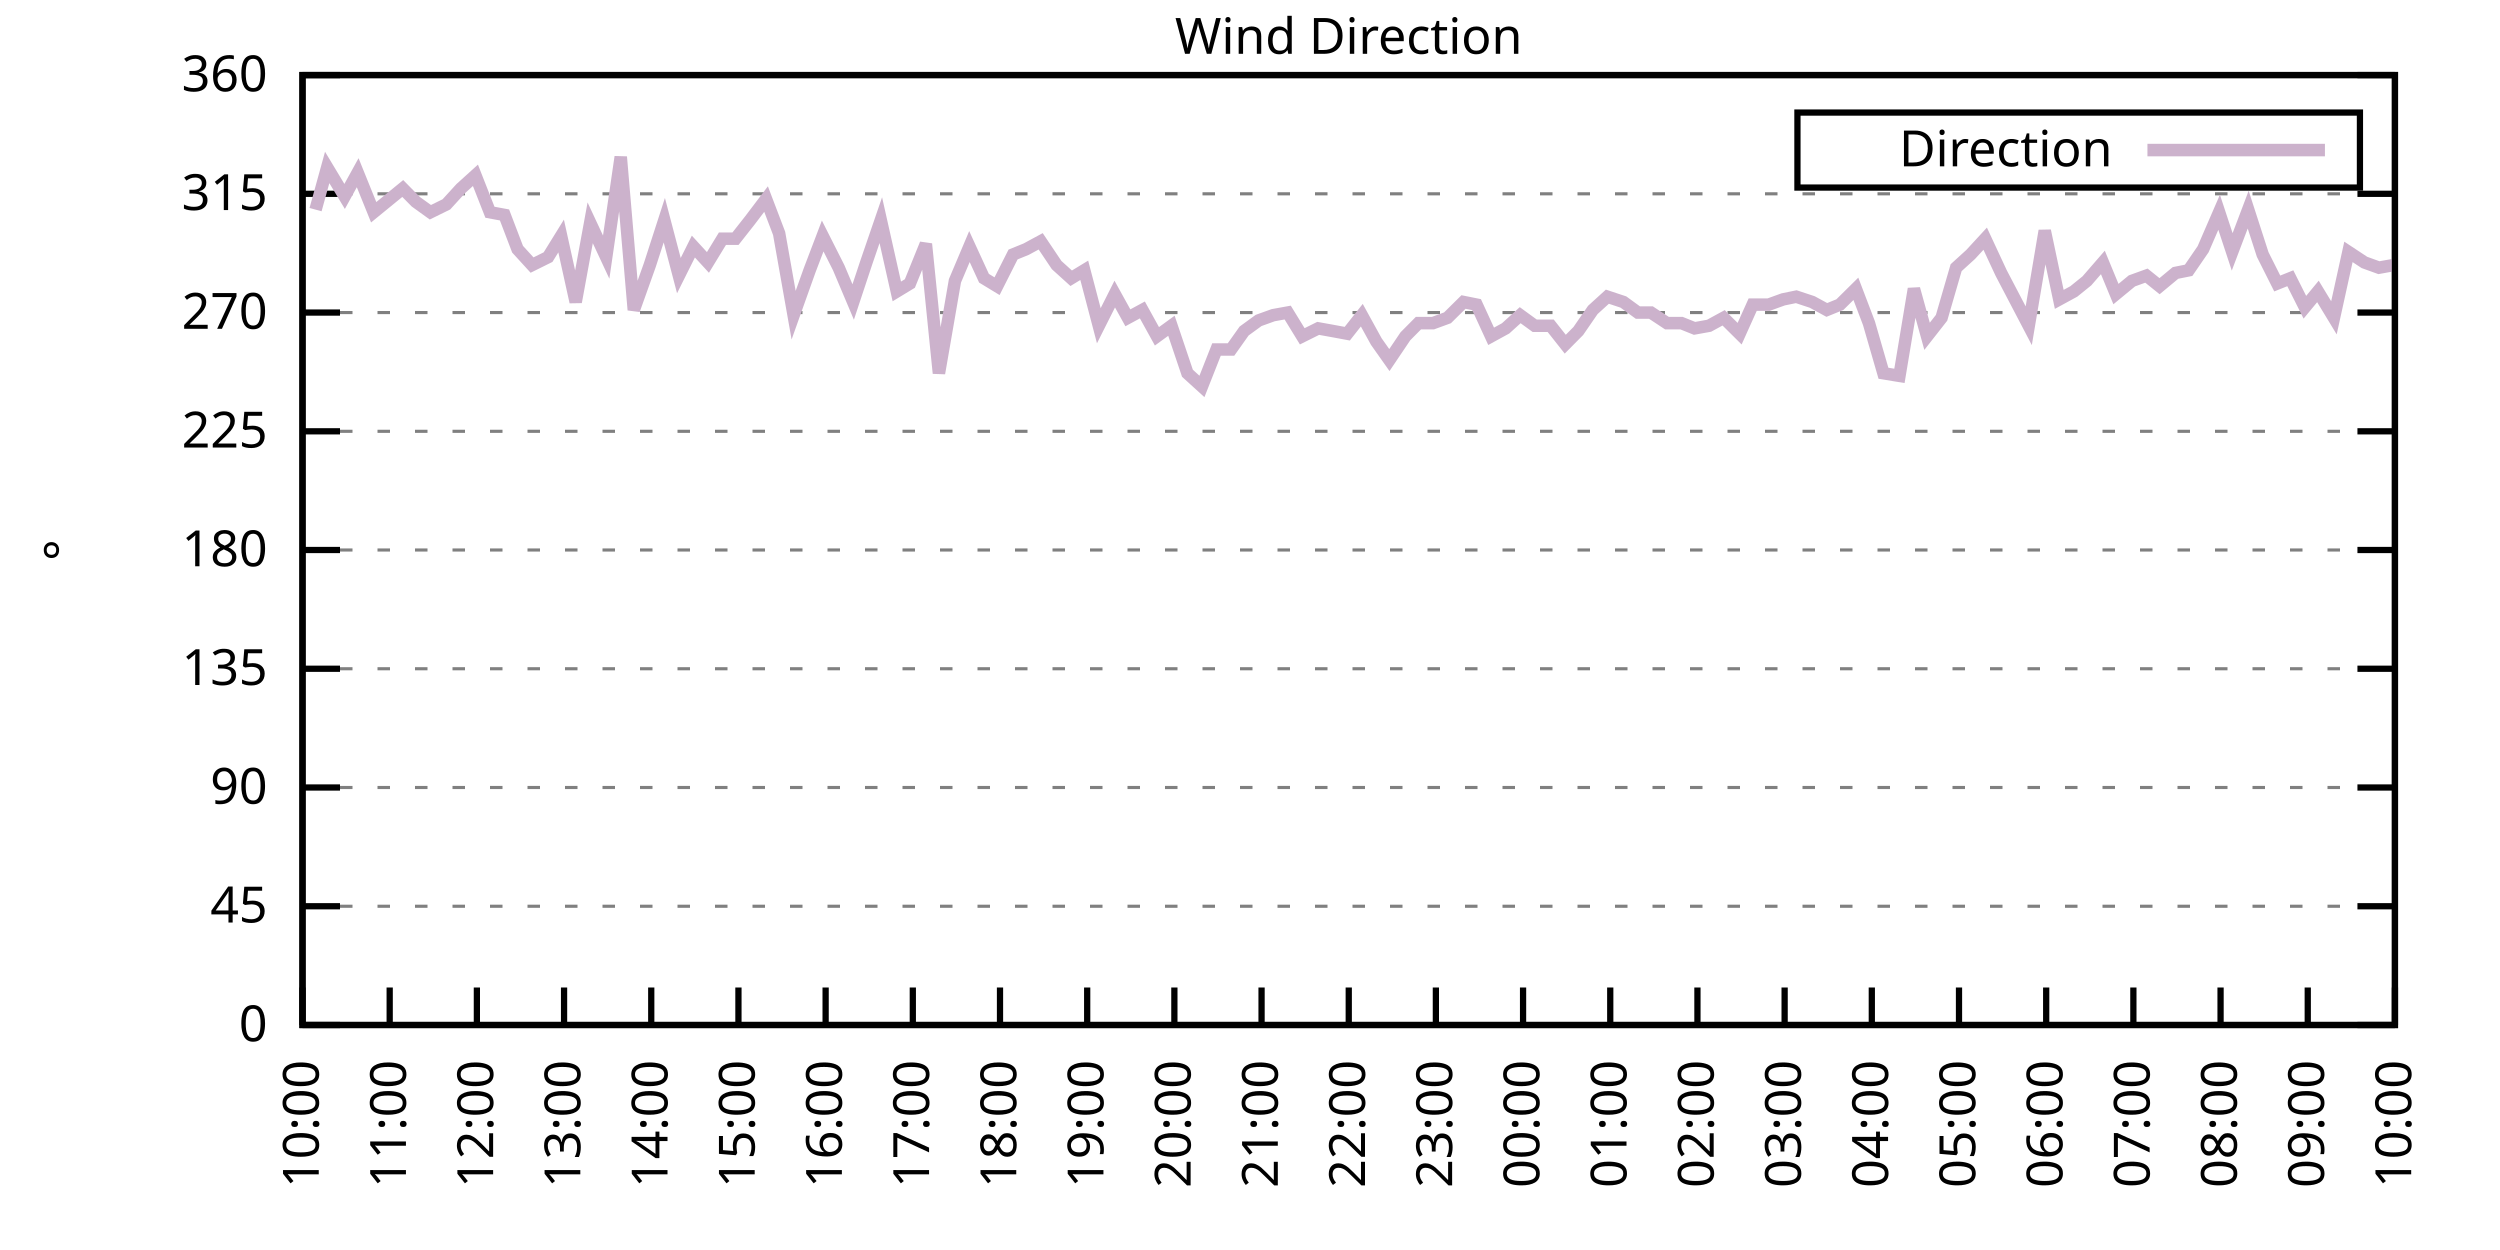
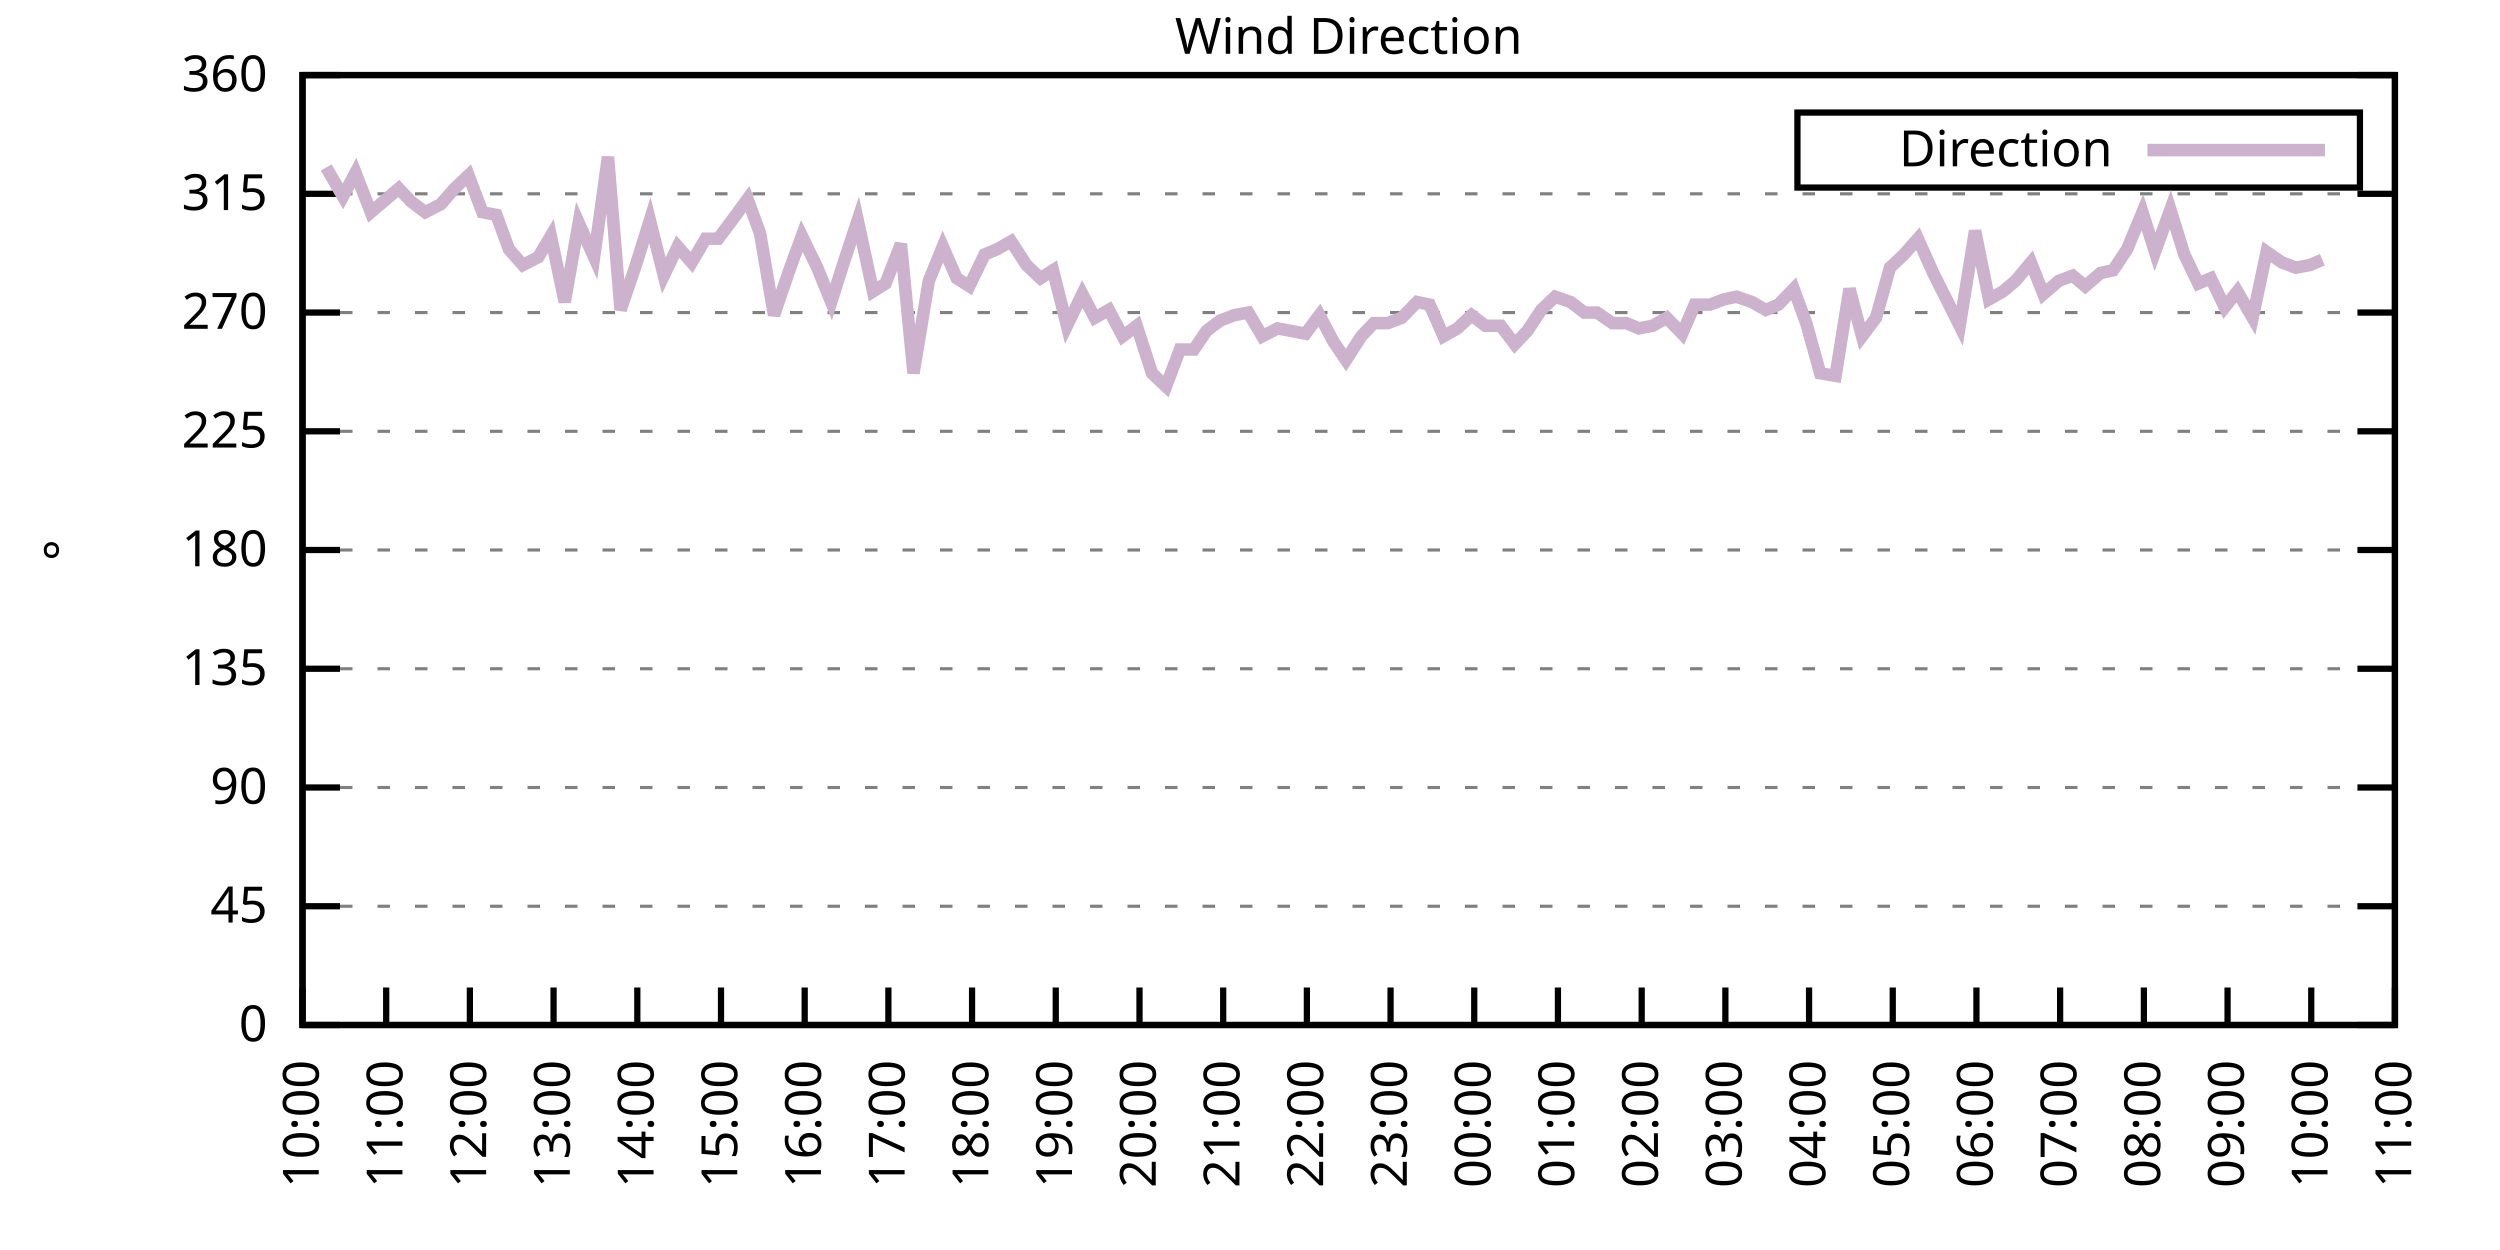
<svg xmlns="http://www.w3.org/2000/svg" xmlns:xlink="http://www.w3.org/1999/xlink" width="400" height="200" viewBox="0 0 400 200">
  <g id="gnuplot_canvas">
    <rect x="0" y="0" width="400" height="200" fill="none" />
    <defs>
      <circle id="gpDot" r="0.5" stroke-width="0.5" stroke="currentColor" />
      <path id="gpPt0" stroke-width="0.333" stroke="currentColor" d="M-1,0 h2 M0,-1 v2" />
      <path id="gpPt1" stroke-width="0.333" stroke="currentColor" d="M-1,-1 L1,1 M1,-1 L-1,1" />
      <path id="gpPt2" stroke-width="0.333" stroke="currentColor" d="M-1,0 L1,0 M0,-1 L0,1 M-1,-1 L1,1 M-1,1 L1,-1" />
      <rect id="gpPt3" stroke-width="0.333" stroke="currentColor" x="-1" y="-1" width="2" height="2" />
      <rect id="gpPt4" stroke-width="0.333" stroke="currentColor" fill="currentColor" x="-1" y="-1" width="2" height="2" />
      <circle id="gpPt5" stroke-width="0.333" stroke="currentColor" cx="0" cy="0" r="1" />
      <use xlink:href="#gpPt5" id="gpPt6" fill="currentColor" stroke="none" />
      <path id="gpPt7" stroke-width="0.333" stroke="currentColor" d="M0,-1.33 L-1.33,0.67 L1.33,0.67 z" />
      <use xlink:href="#gpPt7" id="gpPt8" fill="currentColor" stroke="none" />
      <use xlink:href="#gpPt7" id="gpPt9" stroke="currentColor" transform="rotate(180)" />
      <use xlink:href="#gpPt9" id="gpPt10" fill="currentColor" stroke="none" />
      <use xlink:href="#gpPt3" id="gpPt11" stroke="currentColor" transform="rotate(45)" />
      <use xlink:href="#gpPt11" id="gpPt12" fill="currentColor" stroke="none" />
      <path id="gpPt13" stroke-width="0.333" stroke="currentColor" d="M0,1.330 L1.265,0.411 L0.782,-1.067 L-0.782,-1.076 L-1.265,0.411 z" />
      <use xlink:href="#gpPt13" id="gpPt14" fill="currentColor" stroke="none" />
      <filter id="textbox" filterUnits="objectBoundingBox" x="0" y="0" height="1" width="1">
        <feFlood flood-color="white" flood-opacity="1" result="bgnd" />
        <feComposite in="SourceGraphic" in2="bgnd" operator="atop" />
      </filter>
      <filter id="greybox" filterUnits="objectBoundingBox" x="0" y="0" height="1" width="1">
        <feFlood flood-color="lightgrey" flood-opacity="1" result="grey" />
        <feComposite in="SourceGraphic" in2="grey" operator="atop" />
      </filter>
    </defs>
    <g fill="none" color="white" stroke="currentColor" stroke-width="1.00" stroke-linecap="butt" stroke-linejoin="miter">
</g>
    <g fill="none" color="black" stroke="currentColor" stroke-width="1.00" stroke-linecap="butt" stroke-linejoin="miter">
      <g stroke="none" shape-rendering="crispEdges">
        <polygon fill="rgb(255, 255, 255)" points="48.40,164.00 383.18,164.00 383.18,12.02 48.40,12.02 " />
      </g>
    </g>
    <g fill="none" color="black" stroke="currentColor" stroke-width="1.00" stroke-linecap="butt" stroke-linejoin="miter">
</g>
    <g fill="none" color="black" stroke="black" stroke-width="0.50" stroke-linecap="butt" stroke-linejoin="miter">
</g>
    <g fill="none" color="gray" stroke="currentColor" stroke-width="0.50" stroke-linecap="butt" stroke-linejoin="miter">
      <path stroke="gray" stroke-dasharray="2,4" class="gridline" d="M48.40,164.00 L383.19,164.00  " />
    </g>
    <g fill="none" color="gray" stroke="gray" stroke-width="1.00" stroke-linecap="butt" stroke-linejoin="miter">
</g>
    <g fill="none" color="black" stroke="currentColor" stroke-width="1.00" stroke-linecap="butt" stroke-linejoin="miter">
      <path stroke="black" d="M48.40,164.00 L54.40,164.00 M383.19,164.00 L377.19,164.00  " />
      <g transform="translate(42.80,166.60)" stroke="none" fill="black" font-family="Sans" font-size="8.00" text-anchor="end">
        <text>
          <tspan font-family="Sans"> 0</tspan>
        </text>
      </g>
    </g>
    <g fill="none" color="black" stroke="currentColor" stroke-width="1.00" stroke-linecap="butt" stroke-linejoin="miter">
</g>
    <g fill="none" color="black" stroke="black" stroke-width="0.50" stroke-linecap="butt" stroke-linejoin="miter">
</g>
    <g fill="none" color="gray" stroke="currentColor" stroke-width="0.50" stroke-linecap="butt" stroke-linejoin="miter">
      <path stroke="gray" stroke-dasharray="2,4" class="gridline" d="M48.40,145.00 L383.19,145.00  " />
    </g>
    <g fill="none" color="gray" stroke="gray" stroke-width="1.00" stroke-linecap="butt" stroke-linejoin="miter">
</g>
    <g fill="none" color="black" stroke="currentColor" stroke-width="1.00" stroke-linecap="butt" stroke-linejoin="miter">
      <path stroke="black" d="M48.40,145.00 L54.40,145.00 M383.19,145.00 L377.19,145.00  " />
      <g transform="translate(42.80,147.60)" stroke="none" fill="black" font-family="Sans" font-size="8.00" text-anchor="end">
        <text>
          <tspan font-family="Sans"> 45</tspan>
        </text>
      </g>
    </g>
    <g fill="none" color="black" stroke="currentColor" stroke-width="1.00" stroke-linecap="butt" stroke-linejoin="miter">
</g>
    <g fill="none" color="black" stroke="black" stroke-width="0.50" stroke-linecap="butt" stroke-linejoin="miter">
</g>
    <g fill="none" color="gray" stroke="currentColor" stroke-width="0.50" stroke-linecap="butt" stroke-linejoin="miter">
      <path stroke="gray" stroke-dasharray="2,4" class="gridline" d="M48.40,126.00 L383.19,126.00  " />
    </g>
    <g fill="none" color="gray" stroke="gray" stroke-width="1.00" stroke-linecap="butt" stroke-linejoin="miter">
</g>
    <g fill="none" color="black" stroke="currentColor" stroke-width="1.00" stroke-linecap="butt" stroke-linejoin="miter">
      <path stroke="black" d="M48.40,126.00 L54.40,126.00 M383.19,126.00 L377.19,126.00  " />
      <g transform="translate(42.80,128.60)" stroke="none" fill="black" font-family="Sans" font-size="8.00" text-anchor="end">
        <text>
          <tspan font-family="Sans"> 90</tspan>
        </text>
      </g>
    </g>
    <g fill="none" color="black" stroke="currentColor" stroke-width="1.00" stroke-linecap="butt" stroke-linejoin="miter">
</g>
    <g fill="none" color="black" stroke="black" stroke-width="0.50" stroke-linecap="butt" stroke-linejoin="miter">
</g>
    <g fill="none" color="gray" stroke="currentColor" stroke-width="0.50" stroke-linecap="butt" stroke-linejoin="miter">
      <path stroke="gray" stroke-dasharray="2,4" class="gridline" d="M48.40,107.00 L383.19,107.00  " />
    </g>
    <g fill="none" color="gray" stroke="gray" stroke-width="1.00" stroke-linecap="butt" stroke-linejoin="miter">
</g>
    <g fill="none" color="black" stroke="currentColor" stroke-width="1.00" stroke-linecap="butt" stroke-linejoin="miter">
      <path stroke="black" d="M48.40,107.00 L54.40,107.00 M383.19,107.00 L377.19,107.00  " />
      <g transform="translate(42.80,109.60)" stroke="none" fill="black" font-family="Sans" font-size="8.00" text-anchor="end">
        <text>
          <tspan font-family="Sans"> 135</tspan>
        </text>
      </g>
    </g>
    <g fill="none" color="black" stroke="currentColor" stroke-width="1.00" stroke-linecap="butt" stroke-linejoin="miter">
</g>
    <g fill="none" color="black" stroke="black" stroke-width="0.50" stroke-linecap="butt" stroke-linejoin="miter">
</g>
    <g fill="none" color="gray" stroke="currentColor" stroke-width="0.50" stroke-linecap="butt" stroke-linejoin="miter">
      <path stroke="gray" stroke-dasharray="2,4" class="gridline" d="M48.40,88.00 L383.19,88.00  " />
    </g>
    <g fill="none" color="gray" stroke="gray" stroke-width="1.00" stroke-linecap="butt" stroke-linejoin="miter">
</g>
    <g fill="none" color="black" stroke="currentColor" stroke-width="1.00" stroke-linecap="butt" stroke-linejoin="miter">
      <path stroke="black" d="M48.40,88.00 L54.40,88.00 M383.19,88.00 L377.19,88.00  " />
      <g transform="translate(42.80,90.60)" stroke="none" fill="black" font-family="Sans" font-size="8.00" text-anchor="end">
        <text>
          <tspan font-family="Sans"> 180</tspan>
        </text>
      </g>
    </g>
    <g fill="none" color="black" stroke="currentColor" stroke-width="1.00" stroke-linecap="butt" stroke-linejoin="miter">
</g>
    <g fill="none" color="black" stroke="black" stroke-width="0.50" stroke-linecap="butt" stroke-linejoin="miter">
</g>
    <g fill="none" color="gray" stroke="currentColor" stroke-width="0.50" stroke-linecap="butt" stroke-linejoin="miter">
      <path stroke="gray" stroke-dasharray="2,4" class="gridline" d="M48.40,69.01 L383.19,69.01  " />
    </g>
    <g fill="none" color="gray" stroke="gray" stroke-width="1.00" stroke-linecap="butt" stroke-linejoin="miter">
</g>
    <g fill="none" color="black" stroke="currentColor" stroke-width="1.00" stroke-linecap="butt" stroke-linejoin="miter">
      <path stroke="black" d="M48.40,69.01 L54.40,69.01 M383.19,69.01 L377.19,69.01  " />
      <g transform="translate(42.80,71.61)" stroke="none" fill="black" font-family="Sans" font-size="8.00" text-anchor="end">
        <text>
          <tspan font-family="Sans"> 225</tspan>
        </text>
      </g>
    </g>
    <g fill="none" color="black" stroke="currentColor" stroke-width="1.00" stroke-linecap="butt" stroke-linejoin="miter">
</g>
    <g fill="none" color="black" stroke="black" stroke-width="0.50" stroke-linecap="butt" stroke-linejoin="miter">
</g>
    <g fill="none" color="gray" stroke="currentColor" stroke-width="0.50" stroke-linecap="butt" stroke-linejoin="miter">
      <path stroke="gray" stroke-dasharray="2,4" class="gridline" d="M48.40,50.01 L383.19,50.01  " />
    </g>
    <g fill="none" color="gray" stroke="gray" stroke-width="1.00" stroke-linecap="butt" stroke-linejoin="miter">
</g>
    <g fill="none" color="black" stroke="currentColor" stroke-width="1.00" stroke-linecap="butt" stroke-linejoin="miter">
      <path stroke="black" d="M48.40,50.01 L54.40,50.01 M383.19,50.01 L377.19,50.01  " />
      <g transform="translate(42.80,52.61)" stroke="none" fill="black" font-family="Sans" font-size="8.00" text-anchor="end">
        <text>
          <tspan font-family="Sans"> 270</tspan>
        </text>
      </g>
    </g>
    <g fill="none" color="black" stroke="currentColor" stroke-width="1.00" stroke-linecap="butt" stroke-linejoin="miter">
</g>
    <g fill="none" color="black" stroke="black" stroke-width="0.50" stroke-linecap="butt" stroke-linejoin="miter">
</g>
    <g fill="none" color="gray" stroke="currentColor" stroke-width="0.50" stroke-linecap="butt" stroke-linejoin="miter">
      <path stroke="gray" stroke-dasharray="2,4" class="gridline" d="M48.40,31.01 L383.19,31.01  " />
    </g>
    <g fill="none" color="gray" stroke="gray" stroke-width="1.00" stroke-linecap="butt" stroke-linejoin="miter">
</g>
    <g fill="none" color="black" stroke="currentColor" stroke-width="1.00" stroke-linecap="butt" stroke-linejoin="miter">
      <path stroke="black" d="M48.40,31.01 L54.40,31.01 M383.19,31.01 L377.19,31.01  " />
      <g transform="translate(42.80,33.61)" stroke="none" fill="black" font-family="Sans" font-size="8.00" text-anchor="end">
        <text>
          <tspan font-family="Sans"> 315</tspan>
        </text>
      </g>
    </g>
    <g fill="none" color="black" stroke="currentColor" stroke-width="1.00" stroke-linecap="butt" stroke-linejoin="miter">
</g>
    <g fill="none" color="black" stroke="black" stroke-width="0.50" stroke-linecap="butt" stroke-linejoin="miter">
</g>
    <g fill="none" color="gray" stroke="currentColor" stroke-width="0.50" stroke-linecap="butt" stroke-linejoin="miter">
      <path stroke="gray" stroke-dasharray="2,4" class="gridline" d="M48.40,12.01 L383.19,12.01  " />
    </g>
    <g fill="none" color="gray" stroke="gray" stroke-width="1.00" stroke-linecap="butt" stroke-linejoin="miter">
</g>
    <g fill="none" color="black" stroke="currentColor" stroke-width="1.00" stroke-linecap="butt" stroke-linejoin="miter">
      <path stroke="black" d="M48.40,12.01 L54.40,12.01 M383.19,12.01 L377.19,12.01  " />
      <g transform="translate(42.80,14.61)" stroke="none" fill="black" font-family="Sans" font-size="8.00" text-anchor="end">
        <text>
          <tspan font-family="Sans"> 360</tspan>
        </text>
      </g>
    </g>
    <g fill="none" color="black" stroke="currentColor" stroke-width="1.00" stroke-linecap="butt" stroke-linejoin="miter">
      <path stroke="black" d="M48.40,164.00 L48.40,158.00  " />
      <g transform="translate(51.00,169.60) rotate(270.00)" stroke="none" fill="black" font-family="Sans" font-size="8.00" text-anchor="end">
        <text>
          <tspan font-family="Sans">10:00</tspan>
        </text>
      </g>
    </g>
    <g fill="none" color="black" stroke="currentColor" stroke-width="1.00" stroke-linecap="butt" stroke-linejoin="miter">
-       <path stroke="black" d="M62.35,164.00 L62.35,158.00  " />
-       <g transform="translate(64.95,169.60) rotate(270.00)" stroke="none" fill="black" font-family="Sans" font-size="8.00" text-anchor="end">
+       <path stroke="black" d="M61.79,164.00 L61.79,158.00  " />
+       <g transform="translate(64.39,169.60) rotate(270.00)" stroke="none" fill="black" font-family="Sans" font-size="8.00" text-anchor="end">
        <text>
          <tspan font-family="Sans">11:00</tspan>
        </text>
      </g>
    </g>
    <g fill="none" color="black" stroke="currentColor" stroke-width="1.00" stroke-linecap="butt" stroke-linejoin="miter">
-       <path stroke="black" d="M76.30,164.00 L76.30,158.00  " />
-       <g transform="translate(78.90,169.60) rotate(270.00)" stroke="none" fill="black" font-family="Sans" font-size="8.00" text-anchor="end">
+       <path stroke="black" d="M75.18,164.00 L75.18,158.00  " />
+       <g transform="translate(77.78,169.60) rotate(270.00)" stroke="none" fill="black" font-family="Sans" font-size="8.00" text-anchor="end">
        <text>
          <tspan font-family="Sans">12:00</tspan>
        </text>
      </g>
    </g>
    <g fill="none" color="black" stroke="currentColor" stroke-width="1.00" stroke-linecap="butt" stroke-linejoin="miter">
-       <path stroke="black" d="M90.25,164.00 L90.25,158.00  " />
-       <g transform="translate(92.85,169.60) rotate(270.00)" stroke="none" fill="black" font-family="Sans" font-size="8.00" text-anchor="end">
+       <path stroke="black" d="M88.57,164.00 L88.57,158.00  " />
+       <g transform="translate(91.17,169.60) rotate(270.00)" stroke="none" fill="black" font-family="Sans" font-size="8.00" text-anchor="end">
        <text>
          <tspan font-family="Sans">13:00</tspan>
        </text>
      </g>
    </g>
    <g fill="none" color="black" stroke="currentColor" stroke-width="1.00" stroke-linecap="butt" stroke-linejoin="miter">
-       <path stroke="black" d="M104.20,164.00 L104.20,158.00  " />
-       <g transform="translate(106.80,169.60) rotate(270.00)" stroke="none" fill="black" font-family="Sans" font-size="8.00" text-anchor="end">
+       <path stroke="black" d="M101.97,164.00 L101.97,158.00  " />
+       <g transform="translate(104.57,169.60) rotate(270.00)" stroke="none" fill="black" font-family="Sans" font-size="8.00" text-anchor="end">
        <text>
          <tspan font-family="Sans">14:00</tspan>
        </text>
      </g>
    </g>
    <g fill="none" color="black" stroke="currentColor" stroke-width="1.00" stroke-linecap="butt" stroke-linejoin="miter">
-       <path stroke="black" d="M118.15,164.00 L118.15,158.00  " />
-       <g transform="translate(120.75,169.60) rotate(270.00)" stroke="none" fill="black" font-family="Sans" font-size="8.00" text-anchor="end">
+       <path stroke="black" d="M115.36,164.00 L115.36,158.00  " />
+       <g transform="translate(117.96,169.60) rotate(270.00)" stroke="none" fill="black" font-family="Sans" font-size="8.00" text-anchor="end">
        <text>
          <tspan font-family="Sans">15:00</tspan>
        </text>
      </g>
    </g>
    <g fill="none" color="black" stroke="currentColor" stroke-width="1.00" stroke-linecap="butt" stroke-linejoin="miter">
-       <path stroke="black" d="M132.10,164.00 L132.10,158.00  " />
-       <g transform="translate(134.70,169.60) rotate(270.00)" stroke="none" fill="black" font-family="Sans" font-size="8.00" text-anchor="end">
+       <path stroke="black" d="M128.75,164.00 L128.75,158.00  " />
+       <g transform="translate(131.35,169.60) rotate(270.00)" stroke="none" fill="black" font-family="Sans" font-size="8.00" text-anchor="end">
        <text>
          <tspan font-family="Sans">16:00</tspan>
        </text>
      </g>
    </g>
    <g fill="none" color="black" stroke="currentColor" stroke-width="1.00" stroke-linecap="butt" stroke-linejoin="miter">
-       <path stroke="black" d="M146.05,164.00 L146.05,158.00  " />
-       <g transform="translate(148.65,169.60) rotate(270.00)" stroke="none" fill="black" font-family="Sans" font-size="8.00" text-anchor="end">
+       <path stroke="black" d="M142.14,164.00 L142.14,158.00  " />
+       <g transform="translate(144.74,169.60) rotate(270.00)" stroke="none" fill="black" font-family="Sans" font-size="8.00" text-anchor="end">
        <text>
          <tspan font-family="Sans">17:00</tspan>
        </text>
      </g>
    </g>
    <g fill="none" color="black" stroke="currentColor" stroke-width="1.00" stroke-linecap="butt" stroke-linejoin="miter">
-       <path stroke="black" d="M160.00,164.00 L160.00,158.00  " />
-       <g transform="translate(162.60,169.60) rotate(270.00)" stroke="none" fill="black" font-family="Sans" font-size="8.00" text-anchor="end">
+       <path stroke="black" d="M155.53,164.00 L155.53,158.00  " />
+       <g transform="translate(158.13,169.60) rotate(270.00)" stroke="none" fill="black" font-family="Sans" font-size="8.00" text-anchor="end">
        <text>
          <tspan font-family="Sans">18:00</tspan>
        </text>
      </g>
    </g>
    <g fill="none" color="black" stroke="currentColor" stroke-width="1.00" stroke-linecap="butt" stroke-linejoin="miter">
-       <path stroke="black" d="M173.95,164.00 L173.95,158.00  " />
-       <g transform="translate(176.55,169.60) rotate(270.00)" stroke="none" fill="black" font-family="Sans" font-size="8.00" text-anchor="end">
+       <path stroke="black" d="M168.92,164.00 L168.92,158.00  " />
+       <g transform="translate(171.52,169.60) rotate(270.00)" stroke="none" fill="black" font-family="Sans" font-size="8.00" text-anchor="end">
        <text>
          <tspan font-family="Sans">19:00</tspan>
        </text>
      </g>
    </g>
    <g fill="none" color="black" stroke="currentColor" stroke-width="1.00" stroke-linecap="butt" stroke-linejoin="miter">
-       <path stroke="black" d="M187.90,164.00 L187.90,158.00  " />
-       <g transform="translate(190.50,169.60) rotate(270.00)" stroke="none" fill="black" font-family="Sans" font-size="8.00" text-anchor="end">
+       <path stroke="black" d="M182.32,164.00 L182.32,158.00  " />
+       <g transform="translate(184.92,169.60) rotate(270.00)" stroke="none" fill="black" font-family="Sans" font-size="8.00" text-anchor="end">
        <text>
          <tspan font-family="Sans">20:00</tspan>
        </text>
      </g>
    </g>
    <g fill="none" color="black" stroke="currentColor" stroke-width="1.00" stroke-linecap="butt" stroke-linejoin="miter">
-       <path stroke="black" d="M201.85,164.00 L201.85,158.00  " />
-       <g transform="translate(204.45,169.60) rotate(270.00)" stroke="none" fill="black" font-family="Sans" font-size="8.00" text-anchor="end">
+       <path stroke="black" d="M195.71,164.00 L195.71,158.00  " />
+       <g transform="translate(198.31,169.60) rotate(270.00)" stroke="none" fill="black" font-family="Sans" font-size="8.00" text-anchor="end">
        <text>
          <tspan font-family="Sans">21:00</tspan>
        </text>
      </g>
    </g>
    <g fill="none" color="black" stroke="currentColor" stroke-width="1.00" stroke-linecap="butt" stroke-linejoin="miter">
-       <path stroke="black" d="M215.80,164.00 L215.80,158.00  " />
-       <g transform="translate(218.40,169.60) rotate(270.00)" stroke="none" fill="black" font-family="Sans" font-size="8.00" text-anchor="end">
+       <path stroke="black" d="M209.10,164.00 L209.10,158.00  " />
+       <g transform="translate(211.70,169.60) rotate(270.00)" stroke="none" fill="black" font-family="Sans" font-size="8.00" text-anchor="end">
        <text>
          <tspan font-family="Sans">22:00</tspan>
        </text>
      </g>
    </g>
    <g fill="none" color="black" stroke="currentColor" stroke-width="1.00" stroke-linecap="butt" stroke-linejoin="miter">
-       <path stroke="black" d="M229.74,164.00 L229.74,158.00  " />
-       <g transform="translate(232.34,169.60) rotate(270.00)" stroke="none" fill="black" font-family="Sans" font-size="8.00" text-anchor="end">
+       <path stroke="black" d="M222.49,164.00 L222.49,158.00  " />
+       <g transform="translate(225.09,169.60) rotate(270.00)" stroke="none" fill="black" font-family="Sans" font-size="8.00" text-anchor="end">
        <text>
          <tspan font-family="Sans">23:00</tspan>
        </text>
      </g>
    </g>
    <g fill="none" color="black" stroke="currentColor" stroke-width="1.00" stroke-linecap="butt" stroke-linejoin="miter">
-       <path stroke="black" d="M243.69,164.00 L243.69,158.00  " />
-       <g transform="translate(246.29,169.60) rotate(270.00)" stroke="none" fill="black" font-family="Sans" font-size="8.00" text-anchor="end">
+       <path stroke="black" d="M235.88,164.00 L235.88,158.00  " />
+       <g transform="translate(238.48,169.60) rotate(270.00)" stroke="none" fill="black" font-family="Sans" font-size="8.00" text-anchor="end">
        <text>
          <tspan font-family="Sans">00:00</tspan>
        </text>
      </g>
    </g>
    <g fill="none" color="black" stroke="currentColor" stroke-width="1.00" stroke-linecap="butt" stroke-linejoin="miter">
-       <path stroke="black" d="M257.64,164.00 L257.64,158.00  " />
-       <g transform="translate(260.24,169.60) rotate(270.00)" stroke="none" fill="black" font-family="Sans" font-size="8.00" text-anchor="end">
+       <path stroke="black" d="M249.27,164.00 L249.27,158.00  " />
+       <g transform="translate(251.87,169.60) rotate(270.00)" stroke="none" fill="black" font-family="Sans" font-size="8.00" text-anchor="end">
        <text>
          <tspan font-family="Sans">01:00</tspan>
        </text>
      </g>
    </g>
    <g fill="none" color="black" stroke="currentColor" stroke-width="1.00" stroke-linecap="butt" stroke-linejoin="miter">
-       <path stroke="black" d="M271.59,164.00 L271.59,158.00  " />
-       <g transform="translate(274.19,169.60) rotate(270.00)" stroke="none" fill="black" font-family="Sans" font-size="8.00" text-anchor="end">
+       <path stroke="black" d="M262.67,164.00 L262.67,158.00  " />
+       <g transform="translate(265.27,169.60) rotate(270.00)" stroke="none" fill="black" font-family="Sans" font-size="8.00" text-anchor="end">
        <text>
          <tspan font-family="Sans">02:00</tspan>
        </text>
      </g>
    </g>
    <g fill="none" color="black" stroke="currentColor" stroke-width="1.00" stroke-linecap="butt" stroke-linejoin="miter">
-       <path stroke="black" d="M285.54,164.00 L285.54,158.00  " />
-       <g transform="translate(288.14,169.60) rotate(270.00)" stroke="none" fill="black" font-family="Sans" font-size="8.00" text-anchor="end">
+       <path stroke="black" d="M276.06,164.00 L276.06,158.00  " />
+       <g transform="translate(278.66,169.60) rotate(270.00)" stroke="none" fill="black" font-family="Sans" font-size="8.00" text-anchor="end">
        <text>
          <tspan font-family="Sans">03:00</tspan>
        </text>
      </g>
    </g>
    <g fill="none" color="black" stroke="currentColor" stroke-width="1.00" stroke-linecap="butt" stroke-linejoin="miter">
-       <path stroke="black" d="M299.49,164.00 L299.49,158.00  " />
-       <g transform="translate(302.09,169.60) rotate(270.00)" stroke="none" fill="black" font-family="Sans" font-size="8.00" text-anchor="end">
+       <path stroke="black" d="M289.45,164.00 L289.45,158.00  " />
+       <g transform="translate(292.05,169.60) rotate(270.00)" stroke="none" fill="black" font-family="Sans" font-size="8.00" text-anchor="end">
        <text>
          <tspan font-family="Sans">04:00</tspan>
        </text>
      </g>
    </g>
    <g fill="none" color="black" stroke="currentColor" stroke-width="1.00" stroke-linecap="butt" stroke-linejoin="miter">
-       <path stroke="black" d="M313.44,164.00 L313.44,158.00  " />
-       <g transform="translate(316.04,169.60) rotate(270.00)" stroke="none" fill="black" font-family="Sans" font-size="8.00" text-anchor="end">
+       <path stroke="black" d="M302.84,164.00 L302.84,158.00  " />
+       <g transform="translate(305.44,169.60) rotate(270.00)" stroke="none" fill="black" font-family="Sans" font-size="8.00" text-anchor="end">
        <text>
          <tspan font-family="Sans">05:00</tspan>
        </text>
      </g>
    </g>
    <g fill="none" color="black" stroke="currentColor" stroke-width="1.00" stroke-linecap="butt" stroke-linejoin="miter">
-       <path stroke="black" d="M327.39,164.00 L327.39,158.00  " />
-       <g transform="translate(329.99,169.60) rotate(270.00)" stroke="none" fill="black" font-family="Sans" font-size="8.00" text-anchor="end">
+       <path stroke="black" d="M316.23,164.00 L316.23,158.00  " />
+       <g transform="translate(318.83,169.60) rotate(270.00)" stroke="none" fill="black" font-family="Sans" font-size="8.00" text-anchor="end">
        <text>
          <tspan font-family="Sans">06:00</tspan>
        </text>
      </g>
    </g>
    <g fill="none" color="black" stroke="currentColor" stroke-width="1.00" stroke-linecap="butt" stroke-linejoin="miter">
-       <path stroke="black" d="M341.34,164.00 L341.34,158.00  " />
-       <g transform="translate(343.94,169.60) rotate(270.00)" stroke="none" fill="black" font-family="Sans" font-size="8.00" text-anchor="end">
+       <path stroke="black" d="M329.62,164.00 L329.62,158.00  " />
+       <g transform="translate(332.22,169.60) rotate(270.00)" stroke="none" fill="black" font-family="Sans" font-size="8.00" text-anchor="end">
        <text>
          <tspan font-family="Sans">07:00</tspan>
        </text>
      </g>
    </g>
    <g fill="none" color="black" stroke="currentColor" stroke-width="1.00" stroke-linecap="butt" stroke-linejoin="miter">
-       <path stroke="black" d="M355.29,164.00 L355.29,158.00  " />
-       <g transform="translate(357.89,169.60) rotate(270.00)" stroke="none" fill="black" font-family="Sans" font-size="8.00" text-anchor="end">
+       <path stroke="black" d="M343.02,164.00 L343.02,158.00  " />
+       <g transform="translate(345.62,169.60) rotate(270.00)" stroke="none" fill="black" font-family="Sans" font-size="8.00" text-anchor="end">
        <text>
          <tspan font-family="Sans">08:00</tspan>
        </text>
      </g>
    </g>
    <g fill="none" color="black" stroke="currentColor" stroke-width="1.00" stroke-linecap="butt" stroke-linejoin="miter">
-       <path stroke="black" d="M369.24,164.00 L369.24,158.00  " />
-       <g transform="translate(371.84,169.60) rotate(270.00)" stroke="none" fill="black" font-family="Sans" font-size="8.00" text-anchor="end">
+       <path stroke="black" d="M356.41,164.00 L356.41,158.00  " />
+       <g transform="translate(359.01,169.60) rotate(270.00)" stroke="none" fill="black" font-family="Sans" font-size="8.00" text-anchor="end">
        <text>
          <tspan font-family="Sans">09:00</tspan>
+         </text>
+       </g>
+     </g>
+     <g fill="none" color="black" stroke="currentColor" stroke-width="1.00" stroke-linecap="butt" stroke-linejoin="miter">
+       <path stroke="black" d="M369.80,164.00 L369.80,158.00  " />
+       <g transform="translate(372.40,169.60) rotate(270.00)" stroke="none" fill="black" font-family="Sans" font-size="8.00" text-anchor="end">
+         <text>
+           <tspan font-family="Sans">10:00</tspan>
        </text>
      </g>
    </g>
    <g fill="none" color="black" stroke="currentColor" stroke-width="1.00" stroke-linecap="butt" stroke-linejoin="miter">
      <path stroke="black" d="M383.19,164.00 L383.19,158.00  " />
      <g transform="translate(385.79,169.60) rotate(270.00)" stroke="none" fill="black" font-family="Sans" font-size="8.00" text-anchor="end">
        <text>
-           <tspan font-family="Sans">10:00</tspan>
+           <tspan font-family="Sans">11:00</tspan>
        </text>
      </g>
    </g>
    <g fill="none" color="black" stroke="currentColor" stroke-width="1.00" stroke-linecap="butt" stroke-linejoin="miter">
</g>
    <g fill="none" color="black" stroke="currentColor" stroke-width="1.00" stroke-linecap="butt" stroke-linejoin="miter">
      <path stroke="black" d="M48.40,12.01 L48.40,164.00 L383.19,164.00 L383.19,12.01 L48.40,12.01 Z  " />
    </g>
    <g fill="none" color="black" stroke="currentColor" stroke-width="1.00" stroke-linecap="butt" stroke-linejoin="miter">
</g>
    <g fill="none" color="black" stroke="currentColor" stroke-width="1.00" stroke-linecap="butt" stroke-linejoin="miter">
      <path stroke="black" d="M287.59,30.01 L287.59,18.01 L377.59,18.01 L377.59,30.01 L287.59,30.01 Z  " />
    </g>
    <g id="Wind_direction_plot_1">
      <g fill="none" color="white" stroke="black" stroke-width="2.00" stroke-linecap="butt" stroke-linejoin="miter">
</g>
      <g fill="none" color="black" stroke="currentColor" stroke-width="2.00" stroke-linecap="butt" stroke-linejoin="miter">
        <g transform="translate(337.99,26.61)" stroke="none" fill="black" font-family="Sans" font-size="8.00" text-anchor="end">
          <text>
            <tspan font-family="Sans">Direction</tspan>
          </text>
        </g>
      </g>
      <g fill="none" color="black" stroke="currentColor" stroke-width="2.00" stroke-linecap="butt" stroke-linejoin="miter">
-         <path stroke="rgb(204, 178, 204)" d="M343.59,24.01 L371.99,24.01 M50.49,33.54 L52.35,26.79 L55.14,31.43 L57.23,27.63 L59.79,33.96 L64.44,30.16   L66.53,32.28 L68.86,33.96 L71.42,32.70 L73.74,30.16 L76.07,28.05 L78.39,33.96 L80.72,34.39 L82.81,39.87   L85.13,42.41 L87.69,41.14 L89.78,37.76 L92.11,48.32 L94.43,35.65 L96.99,41.14 L99.32,25.10 L101.41,49.59   L103.97,42.41 L106.29,35.23 L108.62,44.10 L110.94,39.45 L113.27,41.99 L115.59,38.19 L117.68,38.19 L120.01,35.23   L122.57,31.85 L124.66,37.34 L126.98,50.43 L129.54,43.25 L131.63,37.76 L134.19,42.83 L136.51,48.32 L138.61,41.99   L140.93,35.23 L143.49,46.63 L145.58,45.36 L148.14,39.03 L150.23,59.72 L152.79,44.94 L155.11,39.45 L157.44,44.52   L159.53,45.79 L162.09,40.72 L164.18,39.87 L166.51,38.61 L169.06,42.41 L171.39,44.52 L173.48,43.25 L175.81,52.12   L178.36,47.05 L180.46,50.85 L182.78,49.59 L185.11,53.81 L187.43,52.12 L189.99,59.72 L192.31,61.83 L194.64,55.92   L196.96,55.92 L199.06,52.96 L201.38,51.27 L203.71,50.43 L206.03,50.01 L208.36,53.81 L210.91,52.54 L213.24,52.96   L215.56,53.39 L217.89,50.43 L220.21,54.65 L222.30,57.61 L224.86,53.81 L226.95,51.70 L229.28,51.70 L231.60,50.85   L234.16,48.32 L236.25,48.74 L238.58,53.81 L240.90,52.54 L243.23,50.43 L245.55,52.12 L248.11,52.12 L250.44,55.07   L252.53,52.96 L254.85,49.59 L257.18,47.47 L259.74,48.32 L262.06,50.01 L264.15,50.01 L266.71,51.70 L269.04,51.70   L271.13,52.54 L273.45,52.12 L275.78,50.85 L278.34,53.39 L280.43,48.74 L282.99,48.74 L285.31,47.90 L287.40,47.47   L289.96,48.32 L292.29,49.59 L294.38,48.74 L296.94,46.21 L299.03,51.70 L301.35,59.72 L303.91,60.14 L306.23,46.21   L308.33,53.81 L310.65,50.85 L312.98,42.83 L315.30,40.72 L317.63,38.19 L320.18,43.67 L324.60,52.12 L327.16,36.92   L329.48,47.90 L331.81,46.63 L333.90,44.94 L336.46,41.99 L338.55,47.05 L341.11,44.94 L343.43,44.10 L345.53,45.79   L348.08,43.67 L350.18,43.25 L352.50,39.87 L355.06,33.96 L357.15,40.30 L359.71,33.54 L362.03,40.72 L364.36,45.36   L366.45,44.52 L368.78,49.16 L370.87,46.63 L373.43,50.85 L375.75,40.30 L378.31,41.99 L380.63,42.83 L382.96,42.41    " />
+         <path stroke="rgb(204, 178, 204)" d="M343.59,24.01 L371.99,24.01 M52.19,26.79 L54.87,31.43 L56.88,27.63 L59.34,33.96 L63.80,30.16 L65.81,32.28   L68.04,33.96 L70.50,32.70 L72.73,30.16 L74.96,28.05 L77.19,33.96 L79.42,34.39 L81.43,39.87 L83.66,42.41   L86.12,41.14 L88.13,37.76 L90.36,48.32 L92.59,35.65 L95.05,41.14 L97.28,25.10 L99.29,49.59 L101.74,42.41   L103.98,35.23 L106.21,44.10 L108.44,39.45 L110.67,41.99 L112.90,38.19 L114.91,38.19 L117.14,35.23 L119.60,31.85   L121.61,37.34 L123.84,50.43 L126.29,43.25 L128.30,37.76 L130.76,42.83 L132.99,48.32 L135.00,41.99 L137.23,35.23   L139.69,46.63 L141.69,45.36 L144.15,39.03 L146.16,59.72 L148.61,44.94 L150.85,39.45 L153.08,44.52 L155.09,45.79   L157.54,40.72 L159.55,39.87 L161.78,38.61 L164.24,42.41 L166.47,44.52 L168.48,43.25 L170.71,52.12 L173.17,47.05   L175.17,50.85 L177.41,49.59 L179.64,53.81 L181.87,52.12 L184.32,59.72 L186.56,61.83 L188.79,55.92 L191.02,55.92   L193.03,52.96 L195.26,51.27 L197.49,50.43 L199.73,50.01 L201.96,53.81 L204.41,52.54 L206.64,52.96 L208.88,53.39   L211.11,50.43 L213.34,54.65 L215.35,57.61 L217.80,53.81 L219.81,51.70 L222.04,51.70 L224.28,50.85 L226.73,48.32   L228.74,48.74 L230.97,53.81 L233.20,52.54 L235.44,50.43 L237.67,52.12 L240.12,52.12 L242.36,55.07 L244.36,52.96   L246.60,49.59 L248.83,47.47 L251.28,48.32 L253.51,50.01 L255.52,50.01 L257.98,51.70 L260.21,51.70 L262.22,52.54   L264.45,52.12 L266.68,50.85 L269.14,53.39 L271.15,48.74 L273.60,48.74 L275.83,47.90 L277.84,47.47 L280.30,48.32   L282.53,49.59 L284.54,48.74 L286.99,46.21 L289.00,51.70 L291.23,59.72 L293.69,60.14 L295.92,46.21 L297.93,53.81   L300.16,50.85 L302.39,42.83 L304.63,40.72 L306.86,38.19 L309.31,43.67 L313.55,52.12 L316.01,36.92 L318.24,47.90   L320.47,46.63 L322.48,44.94 L324.94,41.99 L326.95,47.05 L329.40,44.94 L331.63,44.10 L333.64,45.79 L336.10,43.67   L338.10,43.25 L340.34,39.87 L342.79,33.96 L344.80,40.30 L347.26,33.54 L349.49,40.72 L351.72,45.36 L353.73,44.52   L355.96,49.16 L357.97,46.63 L360.42,50.85 L362.66,40.30 L365.11,41.99 L367.34,42.83 L369.58,42.41 L371.58,41.56    " />
      </g>
    </g>
    <g fill="none" color="black" stroke="currentColor" stroke-width="2.00" stroke-linecap="butt" stroke-linejoin="miter">
</g>
    <g fill="none" color="black" stroke="black" stroke-width="1.00" stroke-linecap="butt" stroke-linejoin="miter">
</g>
    <g fill="none" color="black" stroke="currentColor" stroke-width="1.00" stroke-linecap="butt" stroke-linejoin="miter">
      <path stroke="black" d="M48.40,12.01 L48.40,164.00 L383.19,164.00 L383.19,12.01 L48.40,12.01 Z  " />
      <g transform="translate(12.80,88.01) rotate(270.00)" stroke="none" fill="black" font-family="Sans" font-size="8.00" text-anchor="middle">
        <text>
          <tspan font-family="Sans">°</tspan>
        </text>
      </g>
    </g>
    <g fill="none" color="black" stroke="currentColor" stroke-width="1.00" stroke-linecap="butt" stroke-linejoin="miter">
</g>
    <g fill="none" color="black" stroke="currentColor" stroke-width="1.00" stroke-linecap="butt" stroke-linejoin="miter">
      <g transform="translate(215.79,8.61)" stroke="none" fill="black" font-family="Sans" font-size="8.00" text-anchor="middle">
        <text>
          <tspan font-family="Sans">Wind Direction</tspan>
        </text>
      </g>
    </g>
    <g fill="none" color="black" stroke="currentColor" stroke-width="1.00" stroke-linecap="butt" stroke-linejoin="miter">
</g>
  </g>
</svg>
